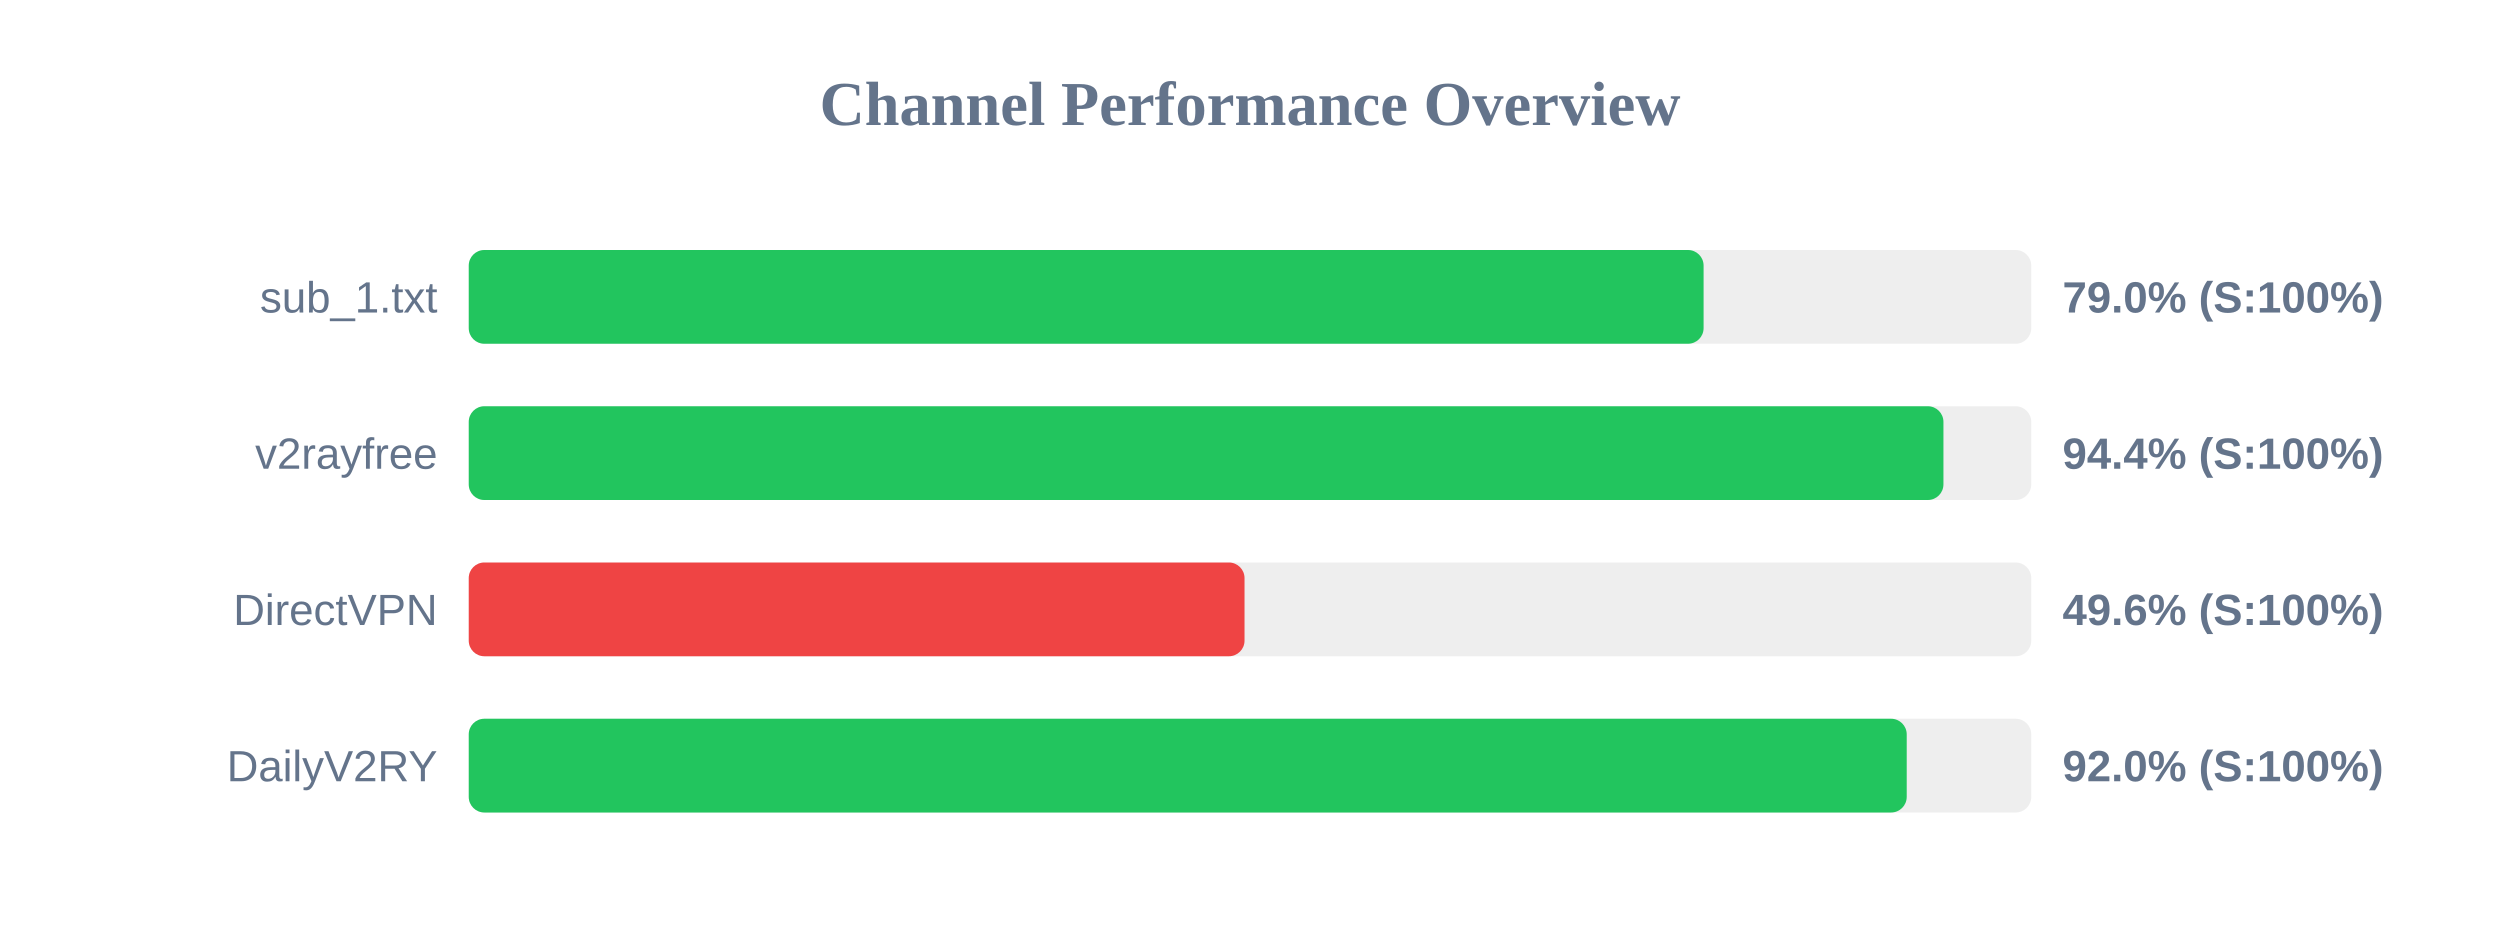
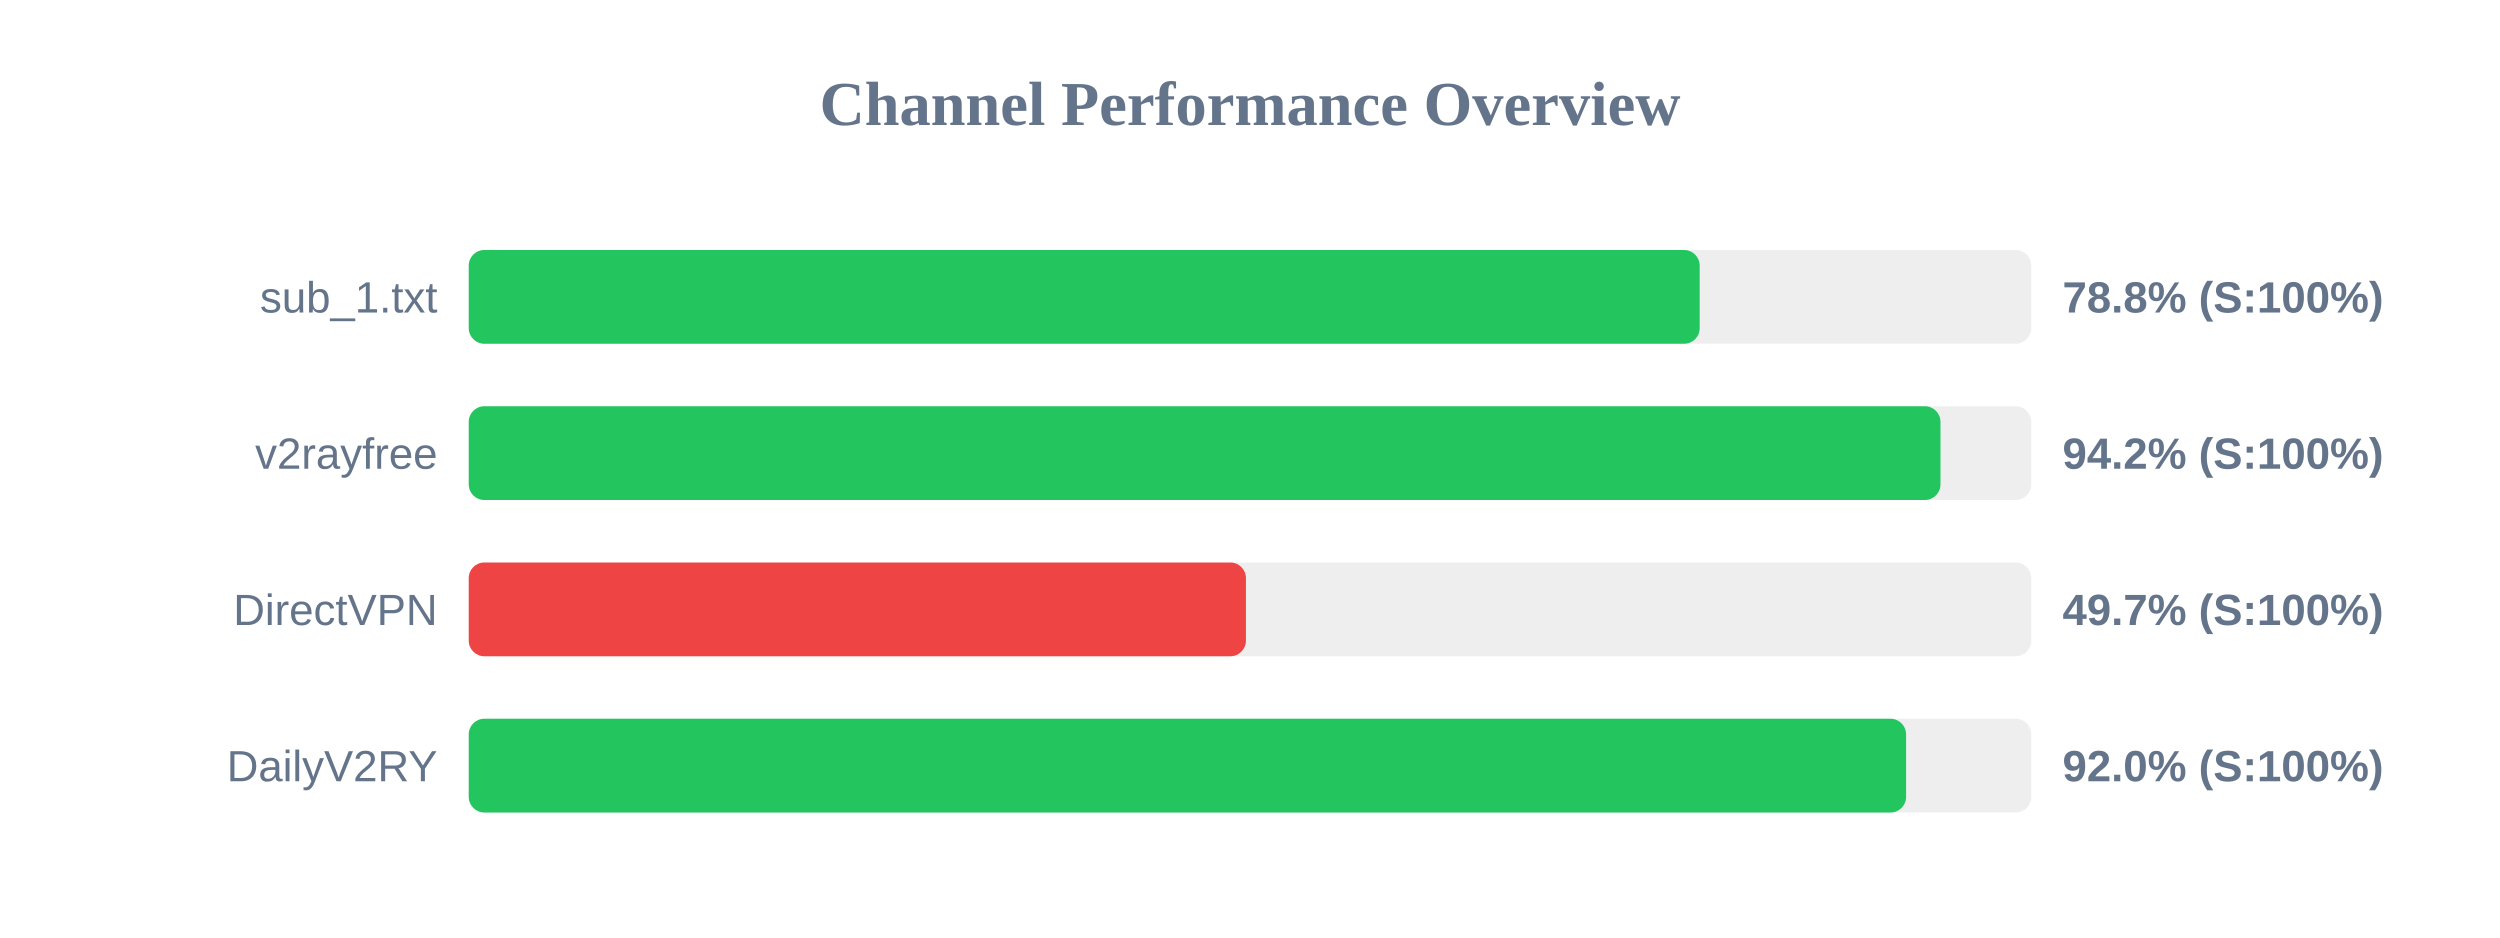
<svg xmlns="http://www.w3.org/2000/svg" width="800" height="300" version="1.1">
  <style>
        .row { font: 14px Arial; fill: #64748b; }
        .score { font: bold 14px Arial; fill: #64748b; }
    </style>
  <text x="400" y="40" text-anchor="middle" font-size="20px" font-weight="bold" fill="#64748b">Channel Performance Overview</text>
  <rect x="150" y="80" width="500" height="30" fill="#eee" rx="5" />
-   <rect x="150" y="80" width="395.15" height="30" fill="#22c55e" rx="5" />
+   <rect x="150" y="80" width="393.9" height="30" fill="#22c55e" rx="5" />
  <text x="140" y="100" text-anchor="end" class="row">sub_1.txt</text>
-   <text x="660" y="100" text-anchor="start" class="score">79.0% (S:100%)</text>
+   <text x="660" y="100" text-anchor="start" class="score">78.8% (S:100%)</text>
  <rect x="150" y="130" width="500" height="30" fill="#eee" rx="5" />
-   <rect x="150" y="130" width="471.9" height="30" fill="#22c55e" rx="5" />
+   <rect x="150" y="130" width="470.95" height="30" fill="#22c55e" rx="5" />
  <text x="140" y="150" text-anchor="end" class="row">v2rayfree</text>
-   <text x="660" y="150" text-anchor="start" class="score">94.4% (S:100%)</text>
+   <text x="660" y="150" text-anchor="start" class="score">94.2% (S:100%)</text>
  <rect x="150" y="180" width="500" height="30" fill="#eee" rx="5" />
-   <rect x="150" y="180" width="248.25" height="30" fill="#ef4444" rx="5" />
+   <rect x="150" y="180" width="248.7" height="30" fill="#ef4444" rx="5" />
  <text x="140" y="200" text-anchor="end" class="row">DirectVPN</text>
-   <text x="660" y="200" text-anchor="start" class="score">49.6% (S:100%)</text>
+   <text x="660" y="200" text-anchor="start" class="score">49.7% (S:100%)</text>
  <rect x="150" y="230" width="500" height="30" fill="#eee" rx="5" />
-   <rect x="150" y="230" width="460.15" height="30" fill="#22c55e" rx="5" />
+   <rect x="150" y="230" width="459.95" height="30" fill="#22c55e" rx="5" />
  <text x="140" y="250" text-anchor="end" class="row">DailyV2RY</text>
  <text x="660" y="250" text-anchor="start" class="score">92.0% (S:100%)</text>
</svg>
